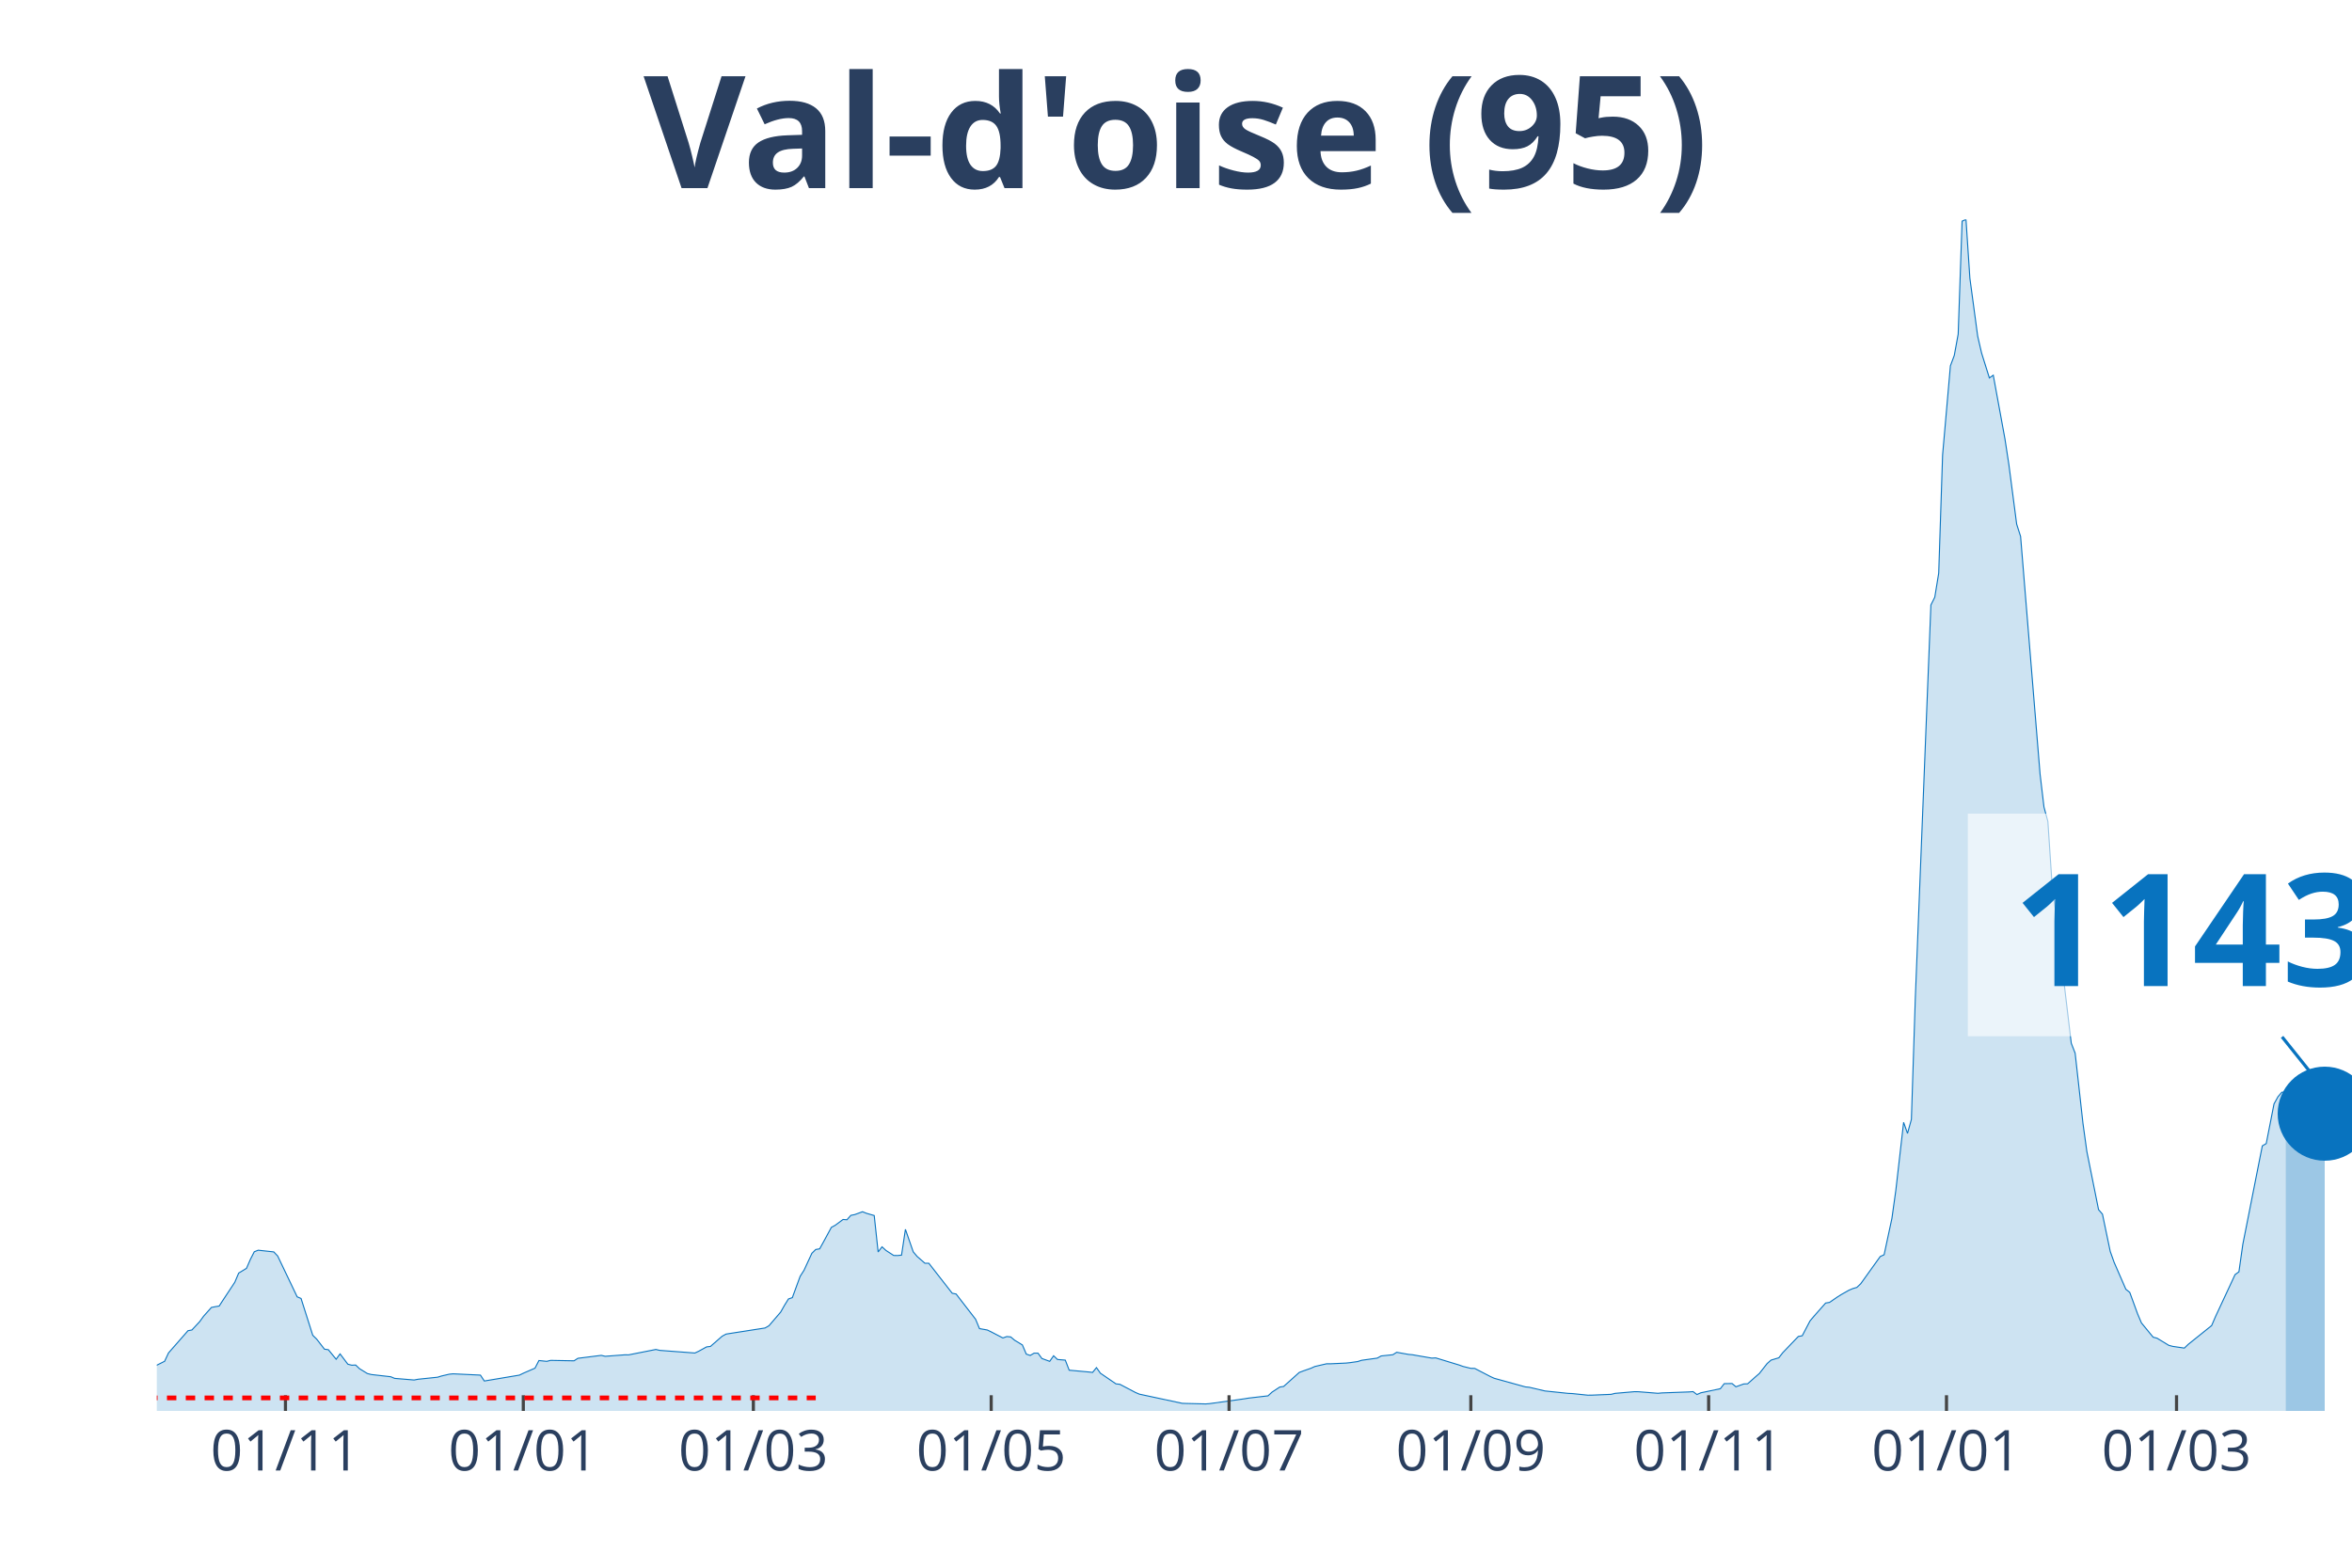
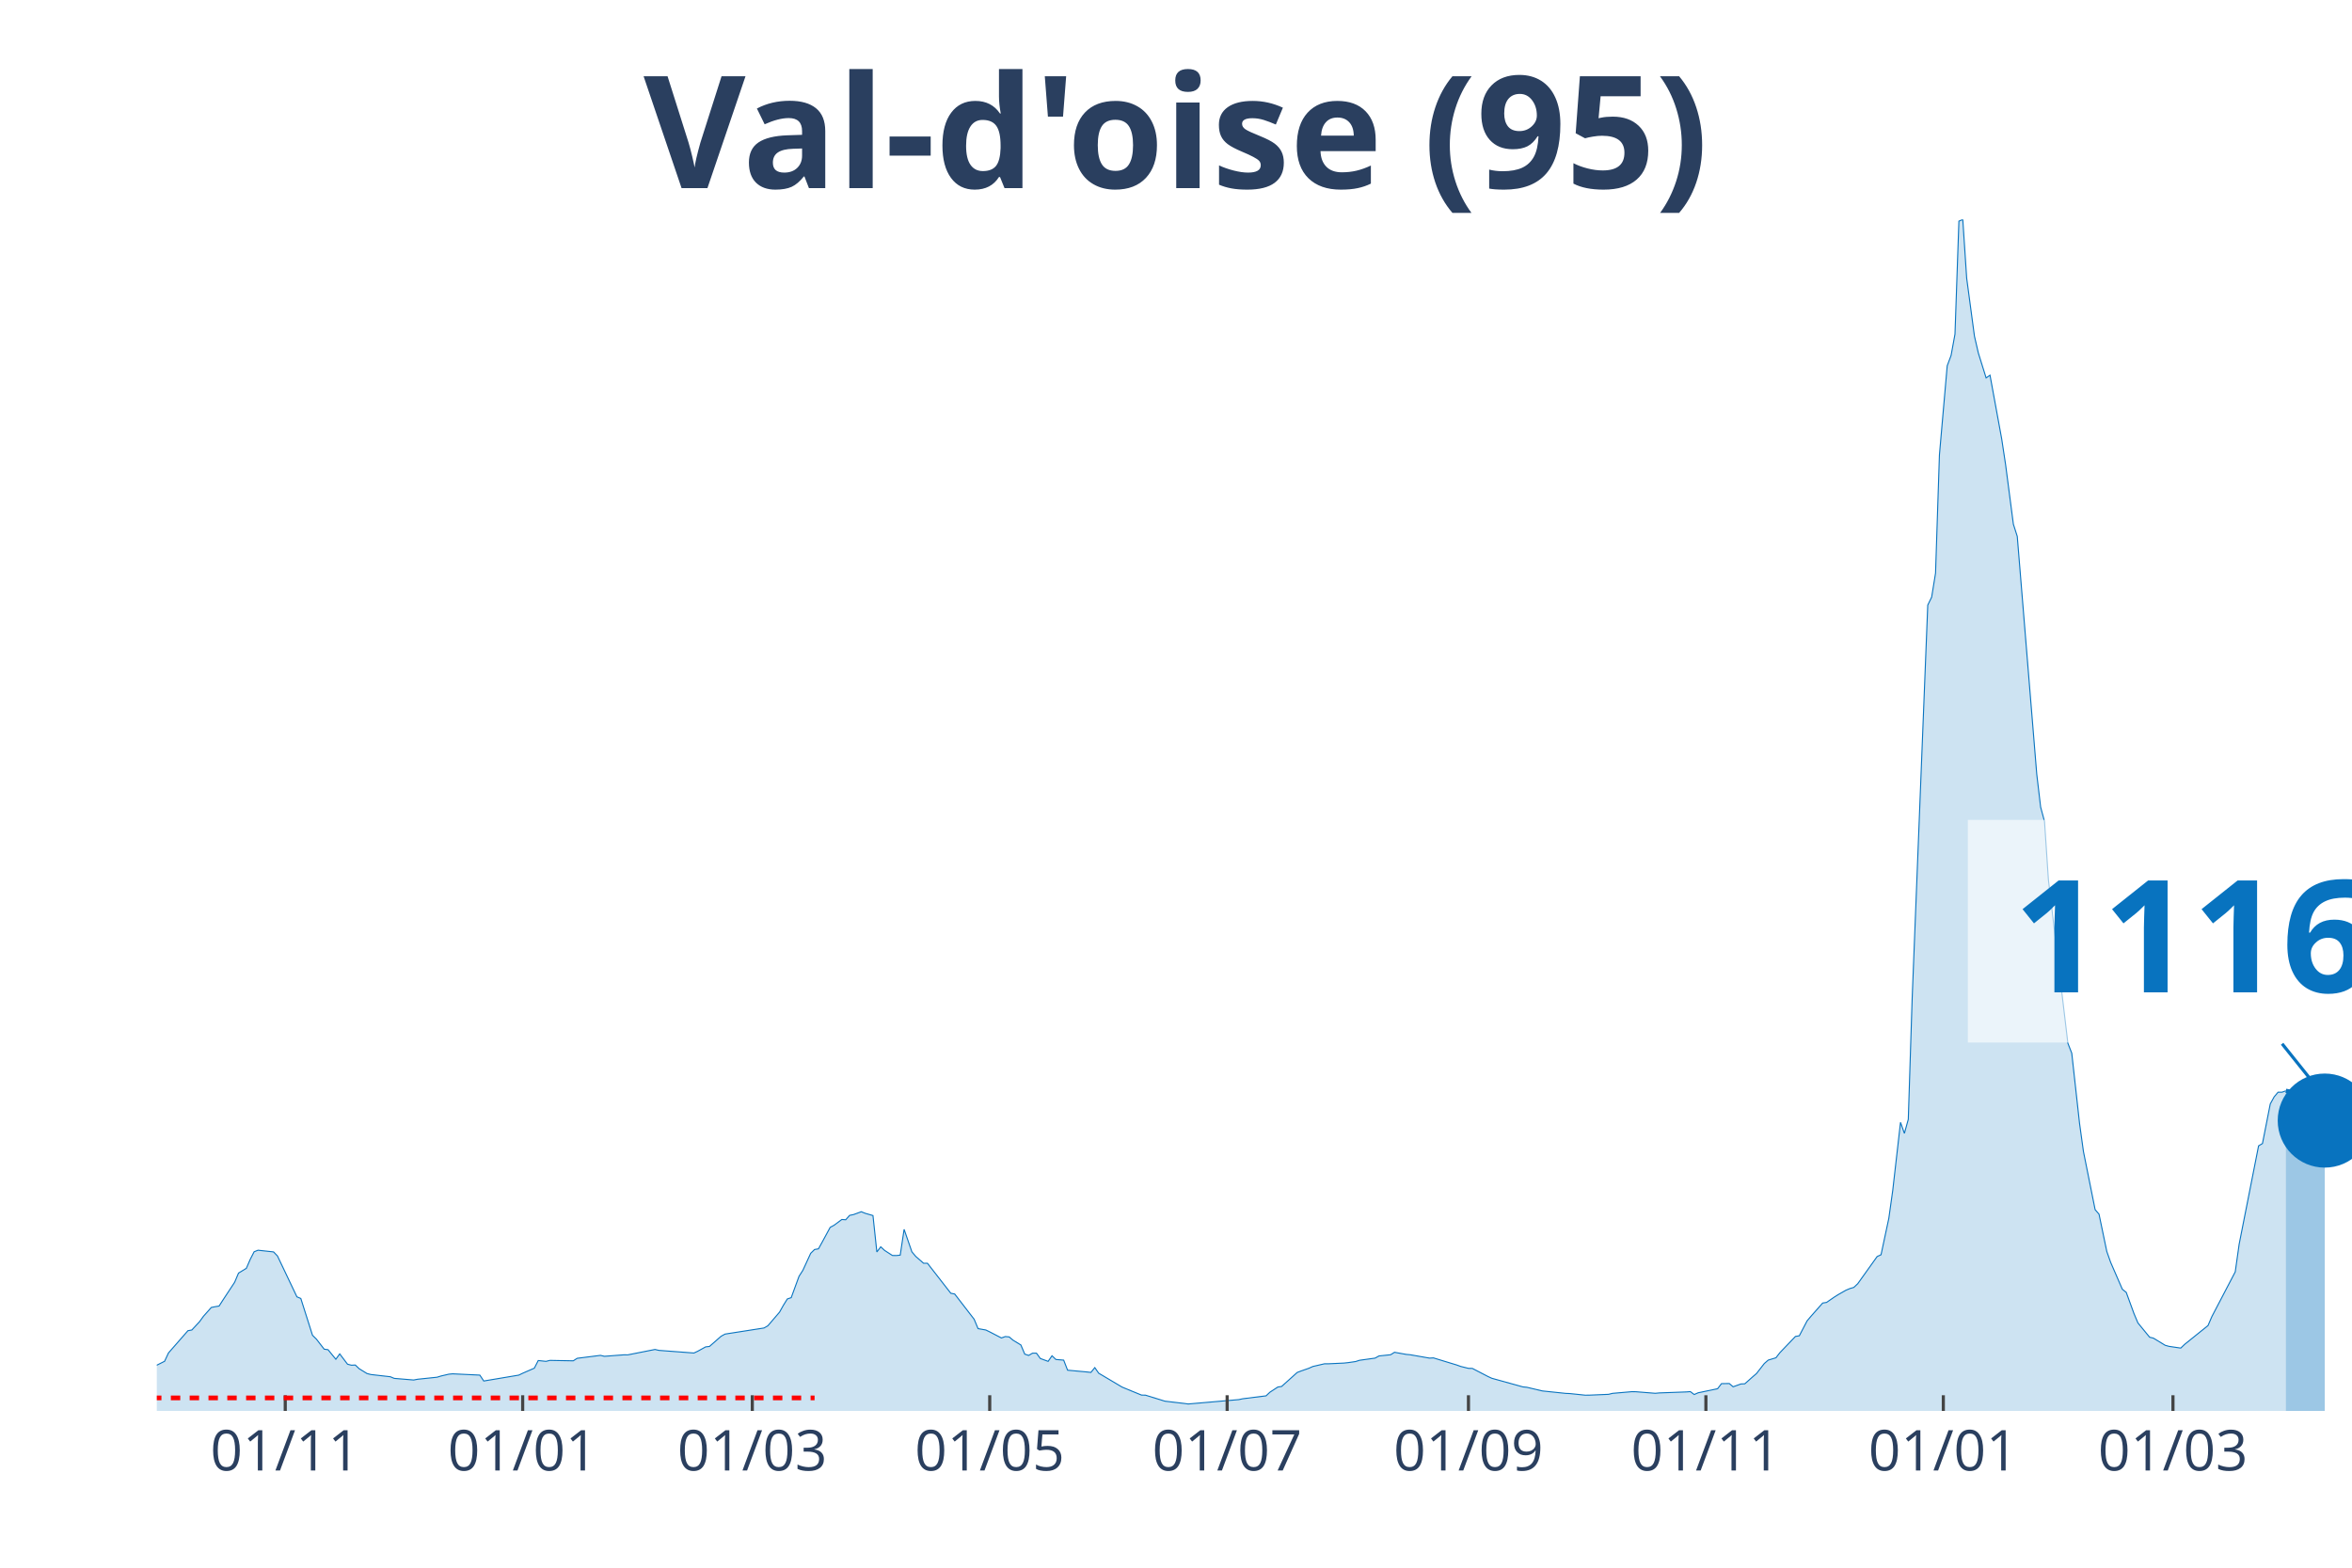
<svg xmlns="http://www.w3.org/2000/svg" class="main-svg" width="1125" height="750" style="" viewBox="0 0 750 500">
  <rect x="0" y="0" width="750" height="500" style="fill: rgb(0, 0, 0); fill-opacity: 0;" />
-   <defs id="defs-b74fca">
+   <defs id="defs-c9b769">
    <g class="clips">
-       <clipPath id="clipb74fcaxyplot" class="plotclip">
+       <clipPath id="clipc9b769xyplot" class="plotclip">
        <rect width="700" height="380" />
      </clipPath>
-       <clipPath class="axesclip" id="clipb74fcax">
+       <clipPath class="axesclip" id="clipc9b769x">
        <rect x="50" y="0" width="700" height="500" />
      </clipPath>
-       <clipPath class="axesclip" id="clipb74fcay">
+       <clipPath class="axesclip" id="clipc9b769y">
        <rect x="0" y="70" width="750" height="380" />
      </clipPath>
-       <clipPath class="axesclip" id="clipb74fcaxy">
+       <clipPath class="axesclip" id="clipc9b769xy">
        <rect x="50" y="70" width="700" height="380" />
      </clipPath>
    </g>
    <g class="gradients" />
  </defs>
  <g class="bglayer">
    <rect class="bg" x="50" y="70" width="700" height="380" style="fill: rgb(0, 0, 0); fill-opacity: 0; stroke-width: 0;" />
  </g>
  <g class="layer-below">
    <g class="imagelayer" />
    <g class="shapelayer" />
  </g>
  <g class="cartesianlayer">
    <g class="subplot xy">
      <g class="layer-subplot">
        <g class="shapelayer" />
        <g class="imagelayer" />
      </g>
      <g class="gridlayer">
        <g class="x">
-           <path class="xgrid crisp" transform="translate(91.03,0)" d="M0,70v380" style="stroke: rgb(255, 255, 255); stroke-opacity: 1; stroke-width: 1px;" />
-           <path class="xgrid crisp" transform="translate(166.87,0)" d="M0,70v380" style="stroke: rgb(255, 255, 255); stroke-opacity: 1; stroke-width: 1px;" />
-           <path class="xgrid crisp" transform="translate(240.23,0)" d="M0,70v380" style="stroke: rgb(255, 255, 255); stroke-opacity: 1; stroke-width: 1px;" />
-           <path class="xgrid crisp" transform="translate(316.07,0)" d="M0,70v380" style="stroke: rgb(255, 255, 255); stroke-opacity: 1; stroke-width: 1px;" />
-           <path class="xgrid crisp" transform="translate(391.92,0)" d="M0,70v380" style="stroke: rgb(255, 255, 255); stroke-opacity: 1; stroke-width: 1px;" />
-           <path class="xgrid crisp" transform="translate(469.01,0)" d="M0,70v380" style="stroke: rgb(255, 255, 255); stroke-opacity: 1; stroke-width: 1px;" />
-           <path class="xgrid crisp" transform="translate(544.85,0)" d="M0,70v380" style="stroke: rgb(255, 255, 255); stroke-opacity: 1; stroke-width: 1px;" />
-           <path class="xgrid crisp" transform="translate(620.69,0)" d="M0,70v380" style="stroke: rgb(255, 255, 255); stroke-opacity: 1; stroke-width: 1px;" />
-           <path class="xgrid crisp" transform="translate(694.05,0)" d="M0,70v380" style="stroke: rgb(255, 255, 255); stroke-opacity: 1; stroke-width: 1px;" />
+           <path class="xgrid crisp" transform="translate(90.96,0)" d="M0,70v380" style="stroke: rgb(255, 255, 255); stroke-opacity: 1; stroke-width: 1px;" />
+           <path class="xgrid crisp" transform="translate(166.67,0)" d="M0,70v380" style="stroke: rgb(255, 255, 255); stroke-opacity: 1; stroke-width: 1px;" />
+           <path class="xgrid crisp" transform="translate(239.89,0)" d="M0,70v380" style="stroke: rgb(255, 255, 255); stroke-opacity: 1; stroke-width: 1px;" />
+           <path class="xgrid crisp" transform="translate(315.6,0)" d="M0,70v380" style="stroke: rgb(255, 255, 255); stroke-opacity: 1; stroke-width: 1px;" />
+           <path class="xgrid crisp" transform="translate(391.31,0)" d="M0,70v380" style="stroke: rgb(255, 255, 255); stroke-opacity: 1; stroke-width: 1px;" />
+           <path class="xgrid crisp" transform="translate(468.26,0)" d="M0,70v380" style="stroke: rgb(255, 255, 255); stroke-opacity: 1; stroke-width: 1px;" />
+           <path class="xgrid crisp" transform="translate(543.97,0)" d="M0,70v380" style="stroke: rgb(255, 255, 255); stroke-opacity: 1; stroke-width: 1px;" />
+           <path class="xgrid crisp" transform="translate(619.68,0)" d="M0,70v380" style="stroke: rgb(255, 255, 255); stroke-opacity: 1; stroke-width: 1px;" />
+           <path class="xgrid crisp" transform="translate(692.91,0)" d="M0,70v380" style="stroke: rgb(255, 255, 255); stroke-opacity: 1; stroke-width: 1px;" />
        </g>
        <g class="y" />
      </g>
      <g class="zerolinelayer" />
      <path class="xlines-below" />
      <path class="ylines-below" />
      <g class="overlines-below" />
      <g class="xaxislayer-below" />
      <g class="yaxislayer-below" />
      <g class="overaxes-below" />
-       <g class="plot" transform="translate(50, 70)" clip-path="url('#clipb74fcaxyplot')">
+       <g class="plot" transform="translate(50, 70)" clip-path="url('#clipc9b769xyplot')">
        <g class="scatterlayer mlayer">
-           <g class="trace scatter trace7e9c21" style="stroke-miterlimit: 2;">
+           <g class="trace scatter trace200967" style="stroke-miterlimit: 2;">
            <g class="fills">
              <g>
-                 <path class="js-fill" d="M678.86,380L-169.09,380L-169.09,378.72L-144.23,379.01L-142.98,379.12L-109.41,379.4L-108.17,379.41L-72.11,377.99L-70.87,377.85L-47.25,374.98L-46,374.73L-42.27,373.86L-41.03,373.84L-33.57,371.7L-32.33,371.64L-16.16,366.13L-14.92,366.11L-11.19,366.36L-9.95,366.68L-6.22,367.06L-4.97,367.53L-2.49,366.9L-1.24,366.04L2.49,364.17L3.73,361.51L9.95,354.41L11.19,354.19L13.68,351.51L14.92,349.8L17.41,347L18.65,346.75L19.89,346.55L21.14,344.62L24.87,338.97L26.11,336.04L28.6,334.52L29.84,331.67L31.08,329.24L32.33,328.74L37.3,329.28L38.54,330.58L44.76,343.61L46,344.13L49.73,355.87L50.98,357.1L53.46,360.3L54.71,360.48L57.19,363.52L58.44,361.81L60.92,365.1L62.17,365.42L63.41,365.36L64.65,366.54L67.14,368.07L68.38,368.39L74.6,369.1L75.84,369.62L82.06,370.14L83.3,369.9L89.52,369.25L90.76,368.87L93.25,368.29L94.49,368.17L103.2,368.58L104.44,370.46L115.63,368.58L116.87,367.98L120.6,366.36L121.85,363.93L124.33,364.19L125.58,363.88L133.04,364.02L134.28,363.22L141.74,362.28L142.98,362.58L149.2,362.11L150.44,362.12L159.15,360.4L160.39,360.69L171.58,361.53L172.82,360.95L175.31,359.58L176.55,359.43L180.28,356.17L181.53,355.49L193.96,353.55L195.2,352.84L198.93,348.49L200.18,346.28L201.42,344.29L202.66,343.87L205.15,337.07L206.39,335.13L208.88,329.73L210.12,328.51L211.37,328.3L212.61,326.06L215.1,321.46L216.34,320.78L218.83,318.94L220.07,319.03L221.31,317.63L222.56,317.38L225.04,316.47L226.29,316.97L228.77,317.69L230.02,329.3L231.26,327.66L232.5,328.81L234.99,330.42L236.23,330.44L237.48,330.31L238.72,322.09L241.21,329.26L242.45,330.73L244.94,332.9L246.18,332.9L253.64,342.47L254.88,342.71L261.1,350.77L262.34,353.75L264.83,354.19L266.07,354.79L269.8,356.73L271.05,356.28L272.29,356.4L273.53,357.45L276.02,358.96L277.26,361.88L278.51,362.3L279.75,361.58L280.99,361.58L282.24,363.28L284.72,364.19L285.97,362.41L287.21,363.59L288.45,363.7L289.7,363.8L290.94,367.01L297.16,367.58L298.4,367.72L299.64,366.19L300.89,367.97L305.86,371.37L307.1,371.51L312.08,374.12L313.32,374.65L327,377.58L328.24,377.62L334.46,377.77L335.7,377.68L346.89,376.12L348.13,375.91L354.35,375.19L355.6,374.02L358.08,372.39L359.33,372.19L364.3,367.73L365.54,367.26L368.03,366.39L369.27,365.83L373,364.97L374.25,364.97L379.22,364.74L380.46,364.61L382.95,364.25L384.19,363.85L389.17,363.16L390.41,362.47L394.14,362.08L395.38,361.3L399.11,361.97L400.36,362.08L406.57,363.16L407.82,363.09L415.28,365.36L416.52,365.81L419.01,366.42L420.25,366.44L425.22,369.02L426.47,369.59L436.41,372.34L437.66,372.46L442.63,373.63L443.87,373.76L450.09,374.41L451.33,374.46L456.31,374.98L457.55,374.97L463.77,374.71L465.01,374.4L471.23,373.86L472.47,373.88L478.69,374.38L479.93,374.26L488.63,373.94L489.88,373.84L491.12,374.77L492.36,374.22L498.58,372.92L499.82,371.3L502.31,371.26L503.55,372.3L506.04,371.4L507.28,371.35L509.77,369.14L511.01,368.07L513.5,364.89L514.74,363.8L517.23,363.05L518.47,361.44L523.45,356.25L524.69,356.03L527.18,351.28L528.42,349.81L532.15,345.59L533.39,345.39L535.88,343.68L537.12,342.9L539.61,341.49L540.85,340.97L542.1,340.61L543.34,339.44L549.56,330.76L550.8,330.19L553.29,318.58L554.53,309.7L557.02,287.96L558.26,291.48L559.5,287.01L560.75,248.35L565.72,122.97L566.96,120.46L568.21,112.8L569.45,75.1L571.94,46.67L573.18,43.35L574.42,36.57L575.67,0.53L576.91,0L578.15,18.72L580.64,37.22L581.88,42.59L584.37,50.54L585.61,49.67L589.34,70.02L590.59,78.2L593.07,97.18L594.32,101.08L600.53,176.86L601.78,187.4L603.02,191.99L604.26,210.57L610.48,262.73L611.72,265.91L614.21,288.29L615.45,297.25L619.18,315.8L620.43,317.25L622.91,329.14L624.16,332.64L627.89,341.2L629.13,342.19L631.62,349.01L632.86,351.94L636.59,356.48L637.83,356.8L641.56,359.07L642.81,359.41L646.54,359.96L647.78,358.77L655.24,352.78L656.48,349.9L661.46,339.22L662.7,336.53L663.94,335.64L665.19,326.85L671.4,295.47L672.65,294.73L675.13,282.08L676.38,279.82L677.62,278.35L678.86,278.36" style="fill: rgb(8, 115, 191); fill-opacity: 0.2; stroke-width: 0;" />
+                 <path class="js-fill" d="M678.9,380L-168.79,380L-168.79,378.72L-143.97,379.01L-142.73,379.12L-109.22,379.4L-107.98,379.41L-71.99,377.99L-70.74,377.85L-47.16,374.98L-45.92,374.73L-42.2,373.86L-40.96,373.84L-33.51,371.7L-32.27,371.64L-16.13,366.13L-14.89,366.11L-11.17,366.36L-9.93,366.68L-6.21,367.06L-4.96,367.53L-2.48,366.9L-1.24,366.04L2.48,364.17L3.72,361.51L9.93,354.41L11.17,354.19L13.65,351.51L14.89,349.8L17.38,347L18.62,346.75L19.86,346.55L21.1,344.62L24.82,338.97L26.06,336.04L28.55,334.52L29.79,331.67L31.03,329.24L32.27,328.74L37.23,329.28L38.48,330.58L44.68,343.61L45.92,344.13L49.65,355.87L50.89,357.1L53.37,360.3L54.61,360.48L57.09,363.52L58.33,361.81L60.82,365.1L62.06,365.42L63.3,365.36L64.54,366.54L67.02,368.07L68.26,368.39L74.47,369.1L75.71,369.62L81.91,370.14L83.16,369.9L89.36,369.25L90.6,368.87L93.09,368.29L94.33,368.17L103.01,368.58L104.26,370.46L115.43,368.58L116.67,367.98L120.39,366.36L121.63,363.93L124.11,364.19L125.35,363.88L132.8,364.02L134.04,363.22L141.49,362.28L142.73,362.58L148.94,362.11L150.18,362.12L158.87,360.4L160.11,360.69L171.28,361.53L172.52,360.95L175,359.58L176.24,359.43L179.96,356.17L181.21,355.49L193.62,353.55L194.86,352.84L198.58,348.49L199.82,346.28L201.06,344.29L202.3,343.87L204.79,337.07L206.03,335.13L208.51,329.73L209.75,328.51L210.99,328.3L212.23,326.06L214.72,321.46L215.96,320.78L218.44,318.94L219.68,319.03L220.92,317.63L222.16,317.38L224.65,316.47L225.89,316.97L228.37,317.69L229.61,329.3L230.85,327.66L232.09,328.81L234.57,330.42L235.82,330.44L237.06,330.31L238.3,322.09L240.78,329.26L242.02,330.73L244.5,332.9L245.74,332.9L253.19,342.47L254.43,342.71L260.64,350.77L261.88,353.75L264.36,354.19L265.6,354.79L269.33,356.73L270.57,356.28L271.81,356.4L273.05,357.45L275.53,358.96L276.77,361.88L278.01,362.3L279.26,361.58L280.5,361.58L281.74,363.28L284.22,364.19L285.46,362.41L286.7,363.59L287.94,363.7L289.18,363.8L290.43,367.01L296.63,367.58L297.87,367.72L299.11,366.19L300.35,367.97L307.8,372.39L309.04,372.91L314.01,374.95L315.25,374.97L320.21,376.5L321.45,376.89L327.66,377.62L328.9,377.79L345.04,376.39L346.28,376.12L353.72,375.19L354.96,374.02L357.45,372.39L358.69,372.19L363.65,367.73L364.89,367.26L367.38,366.39L368.62,365.83L372.34,364.97L373.58,364.97L378.55,364.74L379.79,364.61L382.27,364.25L383.51,363.85L388.48,363.16L389.72,362.47L393.44,362.08L394.68,361.3L398.4,361.97L399.65,362.08L405.85,363.16L407.09,363.09L414.54,365.36L415.78,365.81L418.26,366.42L419.5,366.44L424.47,369.02L425.71,369.59L435.64,372.34L436.88,372.46L441.84,373.63L443.09,373.76L449.29,374.41L450.53,374.46L455.5,374.98L456.74,374.97L462.94,374.71L464.18,374.4L470.39,373.86L471.63,373.88L477.84,374.38L479.08,374.26L487.77,373.94L489.01,373.84L490.25,374.77L491.49,374.22L497.7,372.92L498.94,371.3L501.42,371.26L502.66,372.3L505.14,371.4L506.38,371.35L508.87,369.14L510.11,368.07L512.59,364.89L513.83,363.8L516.31,363.05L517.55,361.44L522.52,356.25L523.76,356.03L526.24,351.28L527.48,349.81L531.21,345.59L532.45,345.39L534.93,343.68L536.17,342.9L538.65,341.49L539.89,340.97L541.13,340.61L542.38,339.44L548.58,330.76L549.82,330.19L552.3,318.58L553.55,309.7L556.03,287.96L557.27,291.48L558.51,287.01L559.75,248.35L564.72,122.97L565.96,120.46L567.2,112.8L568.44,75.1L570.92,46.67L572.16,43.35L573.4,36.57L574.65,0.53L575.89,0L577.13,18.72L579.61,37.22L580.85,42.59L583.33,50.54L584.57,49.67L588.3,70.02L589.54,78.2L592.02,97.18L593.26,101.08L599.47,176.86L600.71,187.4L601.95,191.99L603.19,210.57L609.4,262.73L610.64,265.91L613.12,288.29L614.36,297.25L618.09,315.8L619.33,317.25L621.81,329.14L623.05,332.64L626.77,341.2L628.01,342.19L630.5,349.01L631.74,351.94L635.46,356.48L636.7,356.8L640.43,359.07L641.67,359.41L645.39,359.96L646.63,358.77L654.08,352.78L655.32,349.9L662.77,335.64L664.01,326.85L670.21,295.46L671.45,294.72L673.94,282.08L675.18,279.82L676.42,278.35L677.66,278.35L678.9,277.91" style="fill: rgb(8, 115, 191); fill-opacity: 0.2; stroke-width: 0;" />
              </g>
            </g>
            <g class="errorbars" />
            <g class="lines">
-               <path class="js-line" d="M-169.09,378.72L-144.23,379.01L-142.98,379.12L-109.41,379.4L-108.17,379.41L-72.11,377.99L-70.87,377.85L-47.25,374.98L-46,374.73L-42.27,373.86L-41.03,373.84L-33.57,371.7L-32.33,371.64L-16.16,366.13L-14.92,366.11L-11.19,366.36L-9.95,366.68L-6.22,367.06L-4.97,367.53L-2.49,366.9L-1.24,366.04L2.49,364.17L3.73,361.51L9.95,354.41L11.19,354.19L13.68,351.51L14.92,349.8L17.41,347L18.65,346.75L19.89,346.55L21.14,344.62L24.87,338.97L26.11,336.04L28.6,334.52L29.84,331.67L31.08,329.24L32.33,328.74L37.3,329.28L38.54,330.58L44.76,343.61L46,344.13L49.73,355.87L50.98,357.1L53.46,360.3L54.71,360.48L57.19,363.52L58.44,361.81L60.92,365.1L62.17,365.42L63.41,365.36L64.65,366.54L67.14,368.07L68.38,368.39L74.6,369.1L75.84,369.62L82.06,370.14L83.3,369.9L89.52,369.25L90.76,368.87L93.25,368.29L94.49,368.17L103.2,368.58L104.44,370.46L115.63,368.58L116.87,367.98L120.6,366.36L121.85,363.93L124.33,364.19L125.58,363.88L133.04,364.02L134.28,363.22L141.74,362.28L142.98,362.58L149.2,362.11L150.44,362.12L159.15,360.4L160.39,360.69L171.58,361.53L172.82,360.95L175.31,359.58L176.55,359.43L180.28,356.17L181.53,355.49L193.96,353.55L195.2,352.84L198.93,348.49L200.18,346.28L201.42,344.29L202.66,343.87L205.15,337.07L206.39,335.13L208.88,329.73L210.12,328.51L211.37,328.3L212.61,326.06L215.1,321.46L216.34,320.78L218.83,318.94L220.07,319.03L221.31,317.63L222.56,317.38L225.04,316.47L226.29,316.97L228.77,317.69L230.02,329.3L231.26,327.66L232.5,328.81L234.99,330.42L236.23,330.44L237.48,330.31L238.72,322.09L241.21,329.26L242.45,330.73L244.94,332.9L246.18,332.9L253.64,342.47L254.88,342.71L261.1,350.77L262.34,353.75L264.83,354.19L266.07,354.79L269.8,356.73L271.05,356.28L272.29,356.4L273.53,357.45L276.02,358.96L277.26,361.88L278.51,362.3L279.75,361.58L280.99,361.58L282.24,363.28L284.72,364.19L285.97,362.41L287.21,363.59L288.45,363.7L289.7,363.8L290.94,367.01L297.16,367.58L298.4,367.72L299.64,366.19L300.89,367.97L305.86,371.37L307.1,371.51L312.08,374.12L313.32,374.65L327,377.58L328.24,377.62L334.46,377.77L335.7,377.68L346.89,376.12L348.13,375.91L354.35,375.19L355.6,374.02L358.08,372.39L359.33,372.19L364.3,367.73L365.54,367.26L368.03,366.39L369.27,365.83L373,364.97L374.25,364.97L379.22,364.74L380.46,364.61L382.95,364.25L384.19,363.85L389.17,363.16L390.41,362.47L394.14,362.08L395.38,361.3L399.11,361.97L400.36,362.08L406.57,363.16L407.82,363.09L415.28,365.36L416.52,365.81L419.01,366.42L420.25,366.44L425.22,369.02L426.47,369.59L436.41,372.34L437.66,372.46L442.63,373.63L443.87,373.76L450.09,374.41L451.33,374.46L456.31,374.98L457.55,374.97L463.77,374.71L465.01,374.4L471.23,373.86L472.47,373.88L478.69,374.38L479.93,374.26L488.63,373.94L489.88,373.84L491.12,374.77L492.36,374.22L498.58,372.92L499.82,371.3L502.31,371.26L503.55,372.3L506.04,371.4L507.28,371.35L509.77,369.14L511.01,368.07L513.5,364.89L514.74,363.8L517.23,363.05L518.47,361.44L523.45,356.25L524.69,356.03L527.18,351.28L528.42,349.81L532.15,345.59L533.39,345.39L535.88,343.68L537.12,342.9L539.61,341.49L540.85,340.97L542.1,340.61L543.34,339.44L549.56,330.76L550.8,330.19L553.29,318.58L554.53,309.7L557.02,287.96L558.26,291.48L559.5,287.01L560.75,248.35L565.72,122.97L566.96,120.46L568.21,112.8L569.45,75.1L571.94,46.67L573.18,43.35L574.42,36.57L575.67,0.53L576.91,0L578.15,18.72L580.64,37.22L581.88,42.59L584.37,50.54L585.61,49.67L589.34,70.02L590.59,78.2L593.07,97.18L594.32,101.08L600.53,176.86L601.78,187.4L603.02,191.99L604.26,210.57L610.48,262.73L611.72,265.91L614.21,288.29L615.45,297.25L619.18,315.8L620.43,317.25L622.91,329.14L624.16,332.64L627.89,341.2L629.13,342.19L631.62,349.01L632.86,351.94L636.59,356.48L637.83,356.8L641.56,359.07L642.81,359.41L646.54,359.96L647.78,358.77L655.24,352.78L656.48,349.9L661.46,339.22L662.7,336.53L663.94,335.64L665.19,326.85L671.4,295.47L672.65,294.73L675.13,282.08L676.38,279.82L677.62,278.35L678.86,278.36" style="vector-effect: non-scaling-stroke; fill: none; stroke: rgb(8, 115, 191); stroke-opacity: 1; stroke-width: 0.5px; opacity: 1;" />
+               <path class="js-line" d="M-168.79,378.72L-143.97,379.01L-142.73,379.12L-109.22,379.4L-107.98,379.41L-71.99,377.99L-70.74,377.85L-47.16,374.98L-45.92,374.73L-42.2,373.86L-40.96,373.84L-33.51,371.7L-32.27,371.64L-16.13,366.13L-14.89,366.11L-11.17,366.36L-9.93,366.68L-6.21,367.06L-4.96,367.53L-2.48,366.9L-1.24,366.04L2.48,364.17L3.72,361.51L9.93,354.41L11.17,354.19L13.65,351.51L14.89,349.8L17.38,347L18.62,346.75L19.86,346.55L21.1,344.62L24.82,338.97L26.06,336.04L28.55,334.52L29.79,331.67L31.03,329.24L32.27,328.74L37.23,329.28L38.48,330.58L44.68,343.61L45.92,344.13L49.65,355.87L50.89,357.1L53.37,360.3L54.61,360.48L57.09,363.52L58.33,361.81L60.82,365.1L62.06,365.42L63.3,365.36L64.54,366.54L67.02,368.07L68.26,368.39L74.47,369.1L75.71,369.62L81.91,370.14L83.16,369.9L89.36,369.25L90.6,368.87L93.09,368.29L94.33,368.17L103.01,368.58L104.26,370.46L115.43,368.58L116.67,367.98L120.39,366.36L121.63,363.93L124.11,364.19L125.35,363.88L132.8,364.02L134.04,363.22L141.49,362.28L142.73,362.58L148.94,362.11L150.18,362.12L158.87,360.4L160.11,360.69L171.28,361.53L172.52,360.95L175,359.58L176.24,359.43L179.96,356.17L181.21,355.49L193.62,353.55L194.86,352.84L198.58,348.49L199.82,346.28L201.06,344.29L202.3,343.87L204.79,337.07L206.03,335.13L208.51,329.73L209.75,328.51L210.99,328.3L212.23,326.06L214.72,321.46L215.96,320.78L218.44,318.94L219.68,319.03L220.92,317.63L222.16,317.38L224.65,316.47L225.89,316.97L228.37,317.69L229.61,329.3L230.85,327.66L232.09,328.81L234.57,330.42L235.82,330.44L237.06,330.31L238.3,322.09L240.78,329.26L242.02,330.73L244.5,332.9L245.74,332.9L253.19,342.47L254.43,342.71L260.64,350.77L261.88,353.75L264.36,354.19L265.6,354.79L269.33,356.73L270.57,356.28L271.81,356.4L273.05,357.45L275.53,358.96L276.77,361.88L278.01,362.3L279.26,361.58L280.5,361.58L281.74,363.28L284.22,364.19L285.46,362.41L286.7,363.59L287.94,363.7L289.18,363.8L290.43,367.01L296.63,367.58L297.87,367.72L299.11,366.19L300.35,367.97L307.8,372.39L309.04,372.91L314.01,374.95L315.25,374.97L320.21,376.5L321.45,376.89L327.66,377.62L328.9,377.79L345.04,376.39L346.28,376.12L353.72,375.19L354.96,374.02L357.45,372.39L358.69,372.19L363.65,367.73L364.89,367.26L367.38,366.39L368.62,365.83L372.34,364.97L373.58,364.97L378.55,364.74L379.79,364.61L382.27,364.25L383.51,363.85L388.48,363.16L389.72,362.47L393.44,362.08L394.68,361.3L398.4,361.97L399.65,362.08L405.85,363.16L407.09,363.09L414.54,365.36L415.78,365.81L418.26,366.42L419.5,366.44L424.47,369.02L425.71,369.59L435.64,372.34L436.88,372.46L441.84,373.63L443.09,373.76L449.29,374.41L450.53,374.46L455.5,374.98L456.74,374.97L462.94,374.71L464.18,374.4L470.39,373.86L471.63,373.88L477.84,374.38L479.08,374.26L487.77,373.94L489.01,373.84L490.25,374.77L491.49,374.22L497.7,372.92L498.94,371.3L501.42,371.26L502.66,372.3L505.14,371.4L506.38,371.35L508.87,369.14L510.11,368.07L512.59,364.89L513.83,363.8L516.31,363.05L517.55,361.44L522.52,356.25L523.76,356.03L526.24,351.28L527.48,349.81L531.21,345.59L532.45,345.39L534.93,343.68L536.17,342.9L538.65,341.49L539.89,340.97L541.13,340.61L542.38,339.44L548.58,330.76L549.82,330.19L552.3,318.58L553.55,309.7L556.03,287.96L557.27,291.48L558.51,287.01L559.75,248.35L564.72,122.97L565.96,120.46L567.2,112.8L568.44,75.1L570.92,46.67L572.16,43.35L573.4,36.57L574.65,0.53L575.89,0L577.13,18.72L579.61,37.22L580.85,42.59L583.33,50.54L584.57,49.67L588.3,70.02L589.54,78.2L592.02,97.18L593.26,101.08L599.47,176.86L600.71,187.4L601.95,191.99L603.19,210.57L609.4,262.73L610.64,265.91L613.12,288.29L614.36,297.25L618.09,315.8L619.33,317.25L621.81,329.14L623.05,332.64L626.77,341.2L628.01,342.19L630.5,349.01L631.74,351.94L635.46,356.48L636.7,356.8L640.43,359.07L641.67,359.41L645.39,359.96L646.63,358.77L654.08,352.78L655.32,349.9L662.77,335.64L664.01,326.85L670.21,295.46L671.45,294.72L673.94,282.08L675.18,279.82L676.42,278.35L677.66,278.35L678.9,277.91" style="vector-effect: non-scaling-stroke; fill: none; stroke: rgb(8, 115, 191); stroke-opacity: 1; stroke-width: 0.5px; opacity: 1;" />
            </g>
            <g class="points" />
            <g class="text" />
          </g>
-           <g class="trace scatter tracebefd77" style="stroke-miterlimit: 2;">
+           <g class="trace scatter tracee3268b" style="stroke-miterlimit: 2;">
            <g class="fills">
              <g>
-                 <path class="js-fill" d="M691.3,380L678.86,380L678.86,278.36L681.35,278.14L682.59,279.92L685.08,282.07L686.32,282.5L688.81,282.72L690.05,282.93L691.3,285.2" style="fill: rgb(8, 115, 191); fill-opacity: 0.4; stroke-width: 0;" />
+                 <path class="js-fill" d="M691.31,380L678.9,380L678.9,277.91L680.14,278.12L681.38,279.89L683.87,282.04L685.11,282.46L687.59,282.71L688.83,282.93L691.31,287.4" style="fill: rgb(8, 115, 191); fill-opacity: 0.4; stroke-width: 0;" />
              </g>
            </g>
            <g class="errorbars" />
            <g class="lines">
-               <path class="js-line" d="M678.86,278.36L681.35,278.14L682.59,279.92L685.08,282.07L686.32,282.5L688.81,282.72L690.05,282.93L691.3,285.2" style="vector-effect: non-scaling-stroke; fill: none; stroke: rgb(8, 115, 191); stroke-opacity: 1; stroke-width: 2px; opacity: 1;" />
+               <path class="js-line" d="M678.9,277.91L680.14,278.12L681.38,279.89L683.87,282.04L685.11,282.46L687.59,282.71L688.83,282.93L691.31,287.4" style="vector-effect: non-scaling-stroke; fill: none; stroke: rgb(8, 115, 191); stroke-opacity: 1; stroke-width: 2px; opacity: 1;" />
            </g>
            <g class="points" />
            <g class="text" />
          </g>
-           <g class="trace scatter trace2c4677" style="stroke-miterlimit: 2; opacity: 1;">
+           <g class="trace scatter trace3590c7" style="stroke-miterlimit: 2; opacity: 1;">
            <g class="fills" />
            <g class="errorbars" />
            <g class="lines" />
            <g class="points">
-               <path class="point" transform="translate(691.3,285.2)" d="M15,0A15,15 0 1,1 0,-15A15,15 0 0,1 15,0Z" style="opacity: 1; stroke-width: 0px; fill: rgb(8, 115, 191); fill-opacity: 1;" />
+               <path class="point" transform="translate(691.31,287.4)" d="M15,0A15,15 0 1,1 0,-15A15,15 0 0,1 15,0Z" style="opacity: 1; stroke-width: 0px; fill: rgb(8, 115, 191); fill-opacity: 1;" />
            </g>
            <g class="text" />
          </g>
        </g>
      </g>
      <g class="overplot" />
      <path class="xlines-above crisp" style="fill: none; stroke-width: 1px; stroke: rgb(0, 0, 0); stroke-opacity: 0;" d="" />
      <path class="ylines-above crisp" style="fill: none;" d="M0,0" />
      <g class="overlines-above" />
      <g class="xaxislayer-above">
-         <path class="xtick ticks crisp" d="M0,450v-5" transform="translate(91.03,0)" style="stroke: rgb(68, 68, 68); stroke-opacity: 1; stroke-width: 1px;" />
-         <path class="xtick ticks crisp" d="M0,450v-5" transform="translate(166.87,0)" style="stroke: rgb(68, 68, 68); stroke-opacity: 1; stroke-width: 1px;" />
-         <path class="xtick ticks crisp" d="M0,450v-5" transform="translate(240.23,0)" style="stroke: rgb(68, 68, 68); stroke-opacity: 1; stroke-width: 1px;" />
-         <path class="xtick ticks crisp" d="M0,450v-5" transform="translate(316.07,0)" style="stroke: rgb(68, 68, 68); stroke-opacity: 1; stroke-width: 1px;" />
-         <path class="xtick ticks crisp" d="M0,450v-5" transform="translate(391.92,0)" style="stroke: rgb(68, 68, 68); stroke-opacity: 1; stroke-width: 1px;" />
-         <path class="xtick ticks crisp" d="M0,450v-5" transform="translate(469.01,0)" style="stroke: rgb(68, 68, 68); stroke-opacity: 1; stroke-width: 1px;" />
-         <path class="xtick ticks crisp" d="M0,450v-5" transform="translate(544.85,0)" style="stroke: rgb(68, 68, 68); stroke-opacity: 1; stroke-width: 1px;" />
-         <path class="xtick ticks crisp" d="M0,450v-5" transform="translate(620.69,0)" style="stroke: rgb(68, 68, 68); stroke-opacity: 1; stroke-width: 1px;" />
-         <path class="xtick ticks crisp" d="M0,450v-5" transform="translate(694.05,0)" style="stroke: rgb(68, 68, 68); stroke-opacity: 1; stroke-width: 1px;" />
+         <path class="xtick ticks crisp" d="M0,450v-5" transform="translate(90.96,0)" style="stroke: rgb(68, 68, 68); stroke-opacity: 1; stroke-width: 1px;" />
+         <path class="xtick ticks crisp" d="M0,450v-5" transform="translate(166.67,0)" style="stroke: rgb(68, 68, 68); stroke-opacity: 1; stroke-width: 1px;" />
+         <path class="xtick ticks crisp" d="M0,450v-5" transform="translate(239.89,0)" style="stroke: rgb(68, 68, 68); stroke-opacity: 1; stroke-width: 1px;" />
+         <path class="xtick ticks crisp" d="M0,450v-5" transform="translate(315.6,0)" style="stroke: rgb(68, 68, 68); stroke-opacity: 1; stroke-width: 1px;" />
+         <path class="xtick ticks crisp" d="M0,450v-5" transform="translate(391.31,0)" style="stroke: rgb(68, 68, 68); stroke-opacity: 1; stroke-width: 1px;" />
+         <path class="xtick ticks crisp" d="M0,450v-5" transform="translate(468.26,0)" style="stroke: rgb(68, 68, 68); stroke-opacity: 1; stroke-width: 1px;" />
+         <path class="xtick ticks crisp" d="M0,450v-5" transform="translate(543.97,0)" style="stroke: rgb(68, 68, 68); stroke-opacity: 1; stroke-width: 1px;" />
+         <path class="xtick ticks crisp" d="M0,450v-5" transform="translate(619.68,0)" style="stroke: rgb(68, 68, 68); stroke-opacity: 1; stroke-width: 1px;" />
+         <path class="xtick ticks crisp" d="M0,450v-5" transform="translate(692.91,0)" style="stroke: rgb(68, 68, 68); stroke-opacity: 1; stroke-width: 1px;" />
        <g class="xtick">
-           <text text-anchor="middle" x="0" y="469" transform="translate(91.03,0)" style="font-family: 'Open Sans', verdana, arial, sans-serif; font-size: 18px; fill: rgb(42, 63, 95); fill-opacity: 1; white-space: pre;">01/11</text>
+           <text text-anchor="middle" x="0" y="469" transform="translate(90.96,0)" style="font-family: 'Open Sans', verdana, arial, sans-serif; font-size: 18px; fill: rgb(42, 63, 95); fill-opacity: 1; white-space: pre;">01/11</text>
        </g>
        <g class="xtick">
-           <text text-anchor="middle" x="0" y="469" transform="translate(166.87,0)" style="font-family: 'Open Sans', verdana, arial, sans-serif; font-size: 18px; fill: rgb(42, 63, 95); fill-opacity: 1; white-space: pre;">01/01</text>
+           <text text-anchor="middle" x="0" y="469" transform="translate(166.67,0)" style="font-family: 'Open Sans', verdana, arial, sans-serif; font-size: 18px; fill: rgb(42, 63, 95); fill-opacity: 1; white-space: pre;">01/01</text>
        </g>
        <g class="xtick">
-           <text text-anchor="middle" x="0" y="469" transform="translate(240.23,0)" style="font-family: 'Open Sans', verdana, arial, sans-serif; font-size: 18px; fill: rgb(42, 63, 95); fill-opacity: 1; white-space: pre;">01/03</text>
+           <text text-anchor="middle" x="0" y="469" transform="translate(239.89,0)" style="font-family: 'Open Sans', verdana, arial, sans-serif; font-size: 18px; fill: rgb(42, 63, 95); fill-opacity: 1; white-space: pre;">01/03</text>
        </g>
        <g class="xtick">
-           <text text-anchor="middle" x="0" y="469" transform="translate(316.07,0)" style="font-family: 'Open Sans', verdana, arial, sans-serif; font-size: 18px; fill: rgb(42, 63, 95); fill-opacity: 1; white-space: pre;">01/05</text>
+           <text text-anchor="middle" x="0" y="469" transform="translate(315.6,0)" style="font-family: 'Open Sans', verdana, arial, sans-serif; font-size: 18px; fill: rgb(42, 63, 95); fill-opacity: 1; white-space: pre;">01/05</text>
        </g>
        <g class="xtick">
-           <text text-anchor="middle" x="0" y="469" transform="translate(391.92,0)" style="font-family: 'Open Sans', verdana, arial, sans-serif; font-size: 18px; fill: rgb(42, 63, 95); fill-opacity: 1; white-space: pre;">01/07</text>
+           <text text-anchor="middle" x="0" y="469" transform="translate(391.31,0)" style="font-family: 'Open Sans', verdana, arial, sans-serif; font-size: 18px; fill: rgb(42, 63, 95); fill-opacity: 1; white-space: pre;">01/07</text>
        </g>
        <g class="xtick">
-           <text text-anchor="middle" x="0" y="469" transform="translate(469.01,0)" style="font-family: 'Open Sans', verdana, arial, sans-serif; font-size: 18px; fill: rgb(42, 63, 95); fill-opacity: 1; white-space: pre;">01/09</text>
+           <text text-anchor="middle" x="0" y="469" transform="translate(468.26,0)" style="font-family: 'Open Sans', verdana, arial, sans-serif; font-size: 18px; fill: rgb(42, 63, 95); fill-opacity: 1; white-space: pre;">01/09</text>
        </g>
        <g class="xtick">
-           <text text-anchor="middle" x="0" y="469" transform="translate(544.85,0)" style="font-family: 'Open Sans', verdana, arial, sans-serif; font-size: 18px; fill: rgb(42, 63, 95); fill-opacity: 1; white-space: pre;">01/11</text>
+           <text text-anchor="middle" x="0" y="469" transform="translate(543.97,0)" style="font-family: 'Open Sans', verdana, arial, sans-serif; font-size: 18px; fill: rgb(42, 63, 95); fill-opacity: 1; white-space: pre;">01/11</text>
        </g>
        <g class="xtick">
-           <text text-anchor="middle" x="0" y="469" transform="translate(620.69,0)" style="font-family: 'Open Sans', verdana, arial, sans-serif; font-size: 18px; fill: rgb(42, 63, 95); fill-opacity: 1; white-space: pre;">01/01</text>
+           <text text-anchor="middle" x="0" y="469" transform="translate(619.68,0)" style="font-family: 'Open Sans', verdana, arial, sans-serif; font-size: 18px; fill: rgb(42, 63, 95); fill-opacity: 1; white-space: pre;">01/01</text>
        </g>
        <g class="xtick">
-           <text text-anchor="middle" x="0" y="469" transform="translate(694.05,0)" style="font-family: 'Open Sans', verdana, arial, sans-serif; font-size: 18px; fill: rgb(42, 63, 95); fill-opacity: 1; white-space: pre;">01/03</text>
+           <text text-anchor="middle" x="0" y="469" transform="translate(692.91,0)" style="font-family: 'Open Sans', verdana, arial, sans-serif; font-size: 18px; fill: rgb(42, 63, 95); fill-opacity: 1; white-space: pre;">01/03</text>
        </g>
      </g>
      <g class="yaxislayer-above" />
      <g class="overaxes-above" />
    </g>
  </g>
  <g class="polarlayer" />
  <g class="ternarylayer" />
  <g class="geolayer" />
  <g class="funnelarealayer" />
  <g class="pielayer" />
  <g class="treemaplayer" />
  <g class="sunburstlayer" />
  <g class="glimages" />
-   <defs id="topdefs-b74fca">
+   <defs id="topdefs-c9b769">
    <g class="clips" />
  </defs>
  <g class="layer-above">
    <g class="imagelayer" />
    <g class="shapelayer">
-       <path data-index="0" fill-rule="evenodd" d="M-648.76,445.85L260.12,445.85" clip-path="url('#clipb74fcaxy')" style="opacity: 1; stroke: rgb(255, 0, 0); stroke-opacity: 1; fill: rgb(0, 0, 0); fill-opacity: 0; stroke-dasharray: 3px, 3px; stroke-width: 1.5px;" />
+       <path data-index="0" fill-rule="evenodd" d="M-647.52,445.85L259.75,445.85" clip-path="url('#clipc9b769xy')" style="opacity: 1; stroke: rgb(255, 0, 0); stroke-opacity: 1; fill: rgb(0, 0, 0); fill-opacity: 0; stroke-dasharray: 3px, 3px; stroke-width: 1.5px;" />
    </g>
  </g>
  <g class="infolayer">
    <g class="g-gtitle">
      <text class="gtitle" x="375" y="25" text-anchor="middle" dy="0.7em" style="font-family: 'Open Sans', verdana, arial, sans-serif; font-size: 50px; fill: rgb(42, 63, 95); opacity: 1; font-weight: normal; white-space: pre;">
        <tspan style="font-weight:bold">Val-d'oise (95)</tspan>
      </text>
    </g>
    <g class="g-xtitle" />
    <g class="annotation" data-index="0" style="opacity: 1;">
-       <g class="annotation-text-g" transform="rotate(0,699.3,295.2)">
-         <g class="cursor-pointer" transform="translate(627, 259)">
+       <g class="annotation-text-g" transform="rotate(0,699.31,297.4)">
+         <g class="cursor-pointer" transform="translate(627, 261)">
          <rect class="bg" x="0.5" y="0.5" width="143" height="71" style="stroke-width: 1px; stroke: rgb(0, 0, 0); stroke-opacity: 0; fill: rgb(255, 255, 255); fill-opacity: 0.6;" />
          <text class="annotation-text" text-anchor="middle" x="72.078" y="55.5" style="font-family: 'Open Sans', verdana, arial, sans-serif; font-size: 50px; fill: rgb(8, 115, 191); fill-opacity: 1; white-space: pre;">
-             <tspan style="font-weight:bold">1143 </tspan>
+             <tspan style="font-weight:bold">1116 </tspan>
          </text>
        </g>
      </g>
      <g class="annotation-arrow-g" style="opacity: 1;">
-         <path d="M727.7,330.7L739.3,345.2" style="stroke-width: 1px; stroke: rgb(8, 115, 191); stroke-opacity: 1; stroke-dasharray: 0px, 0px, 18.569px, 18.569px;" />
+         <path d="M727.71,332.9L739.31,347.4" style="stroke-width: 1px; stroke: rgb(8, 115, 191); stroke-opacity: 1; stroke-dasharray: 0px, 0px, 18.569px, 18.569px;" />
      </g>
    </g>
  </g>
</svg>
